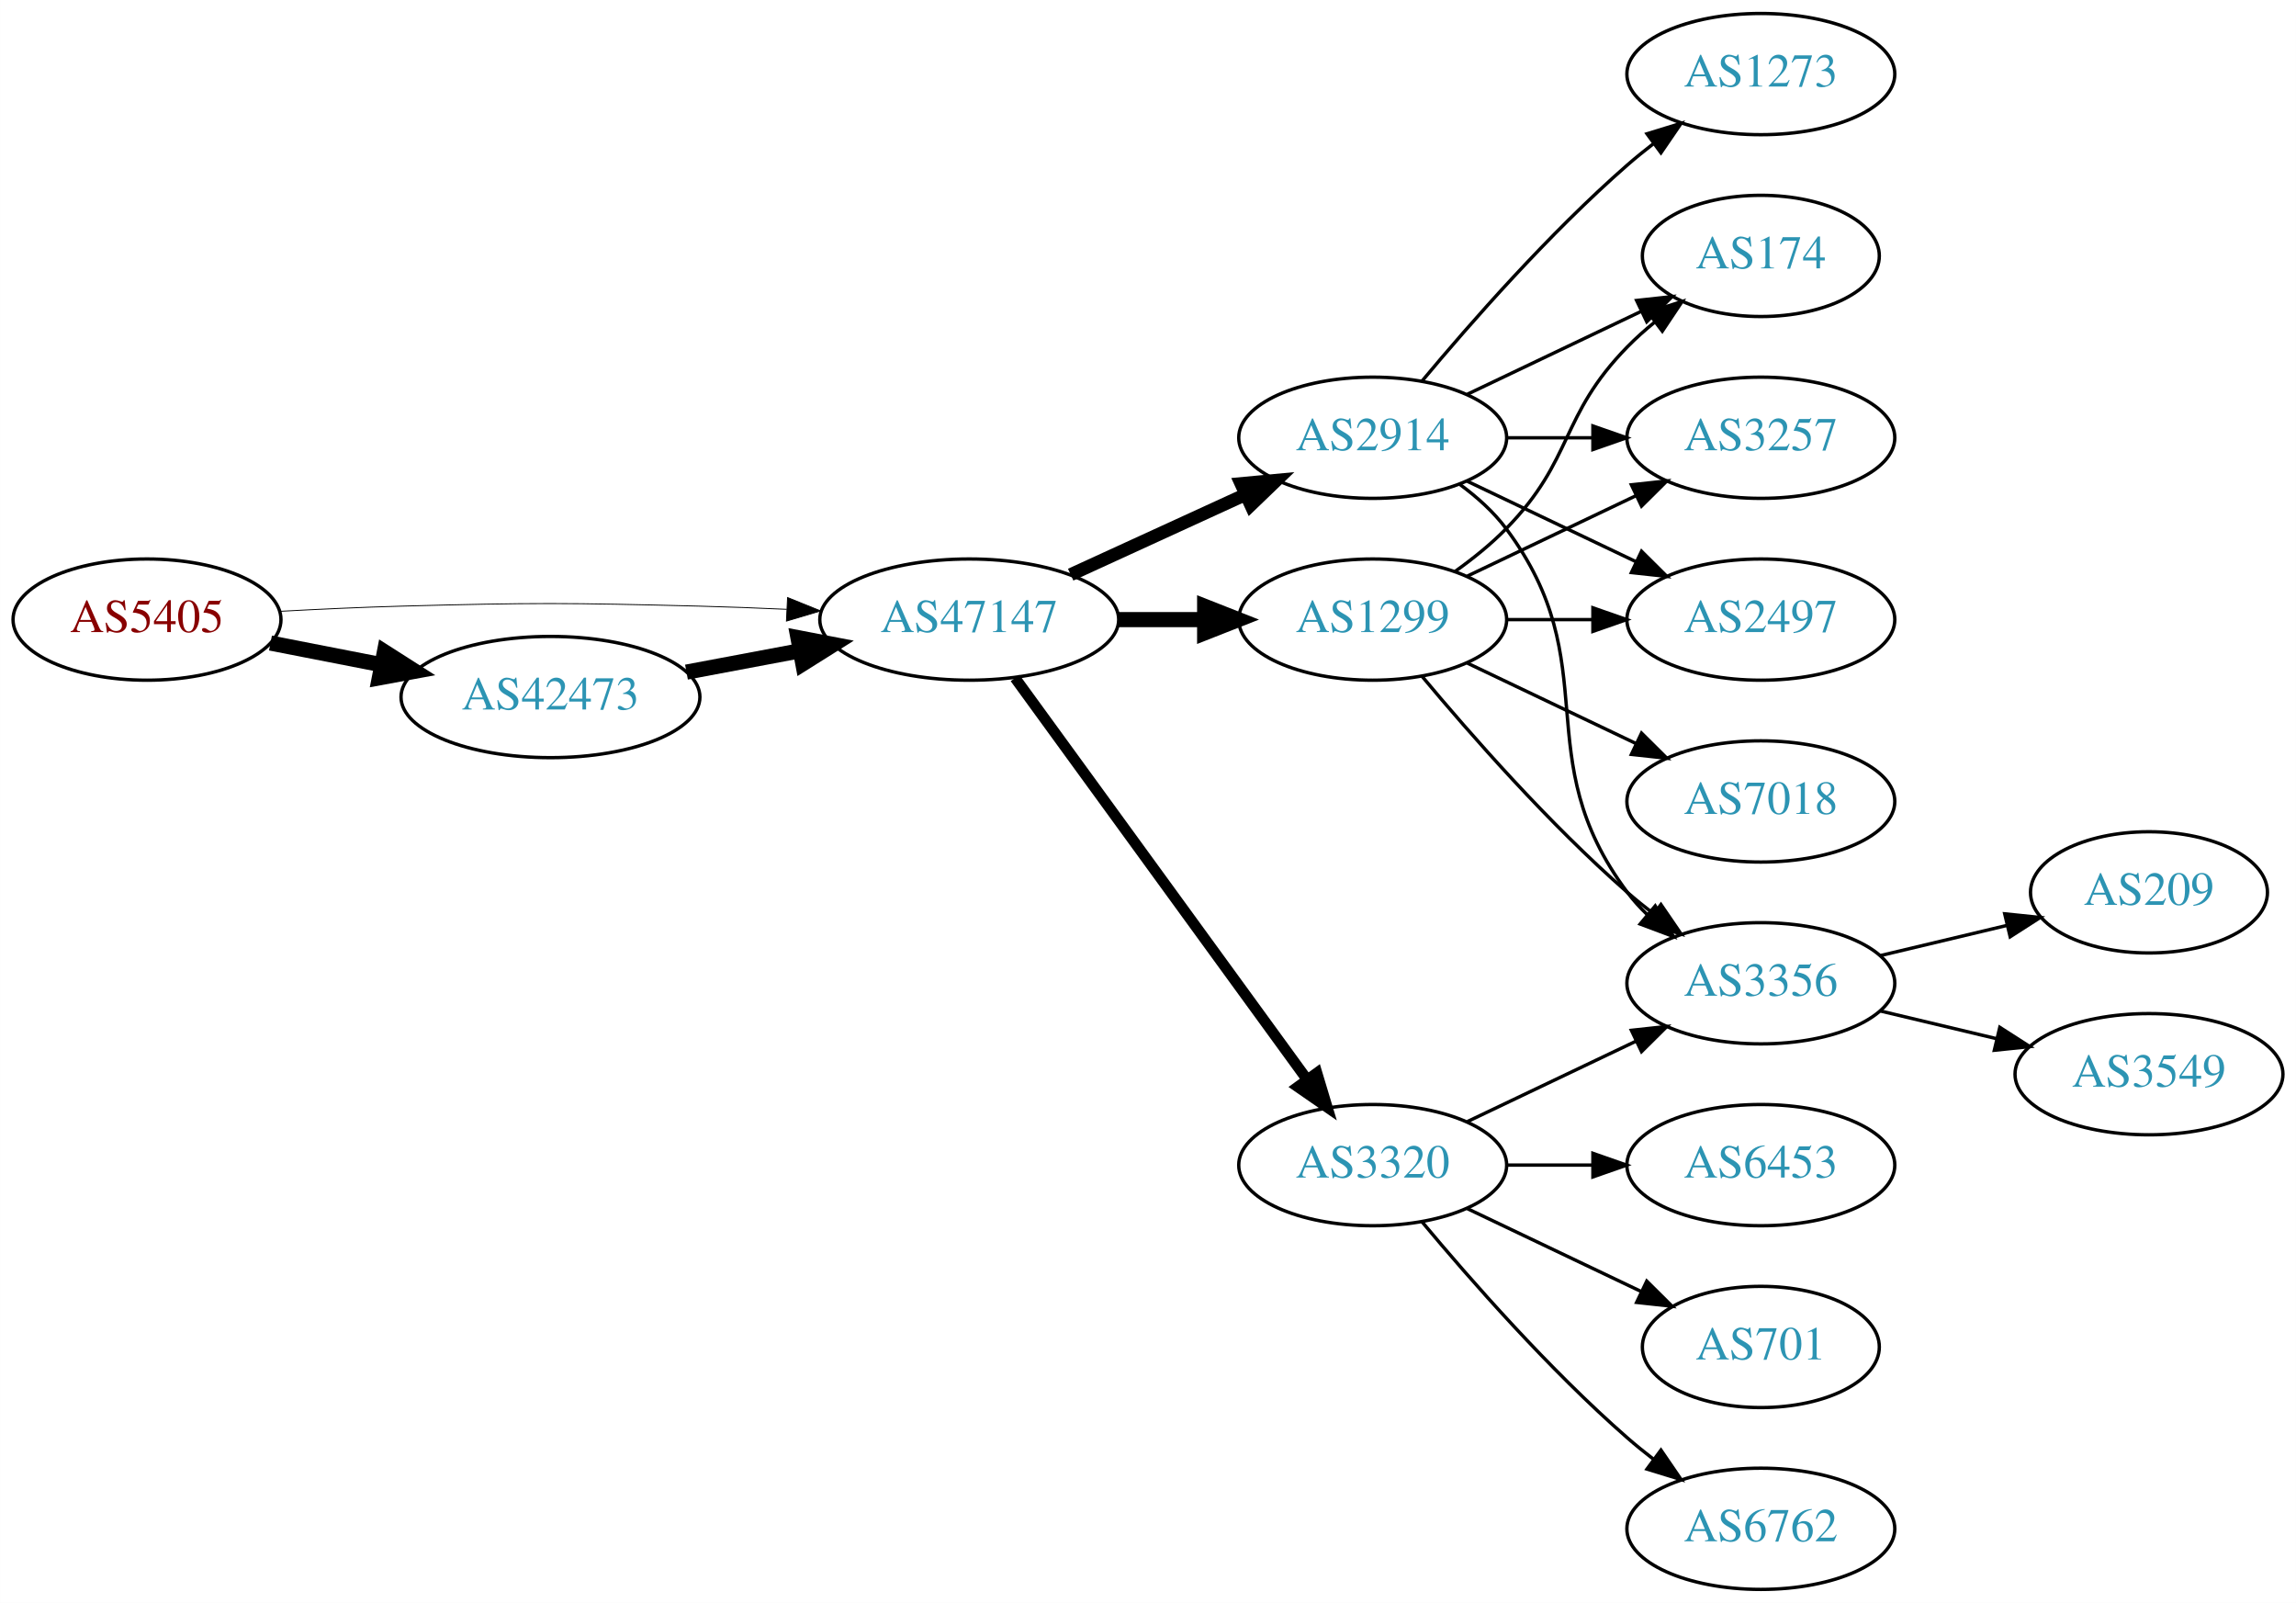
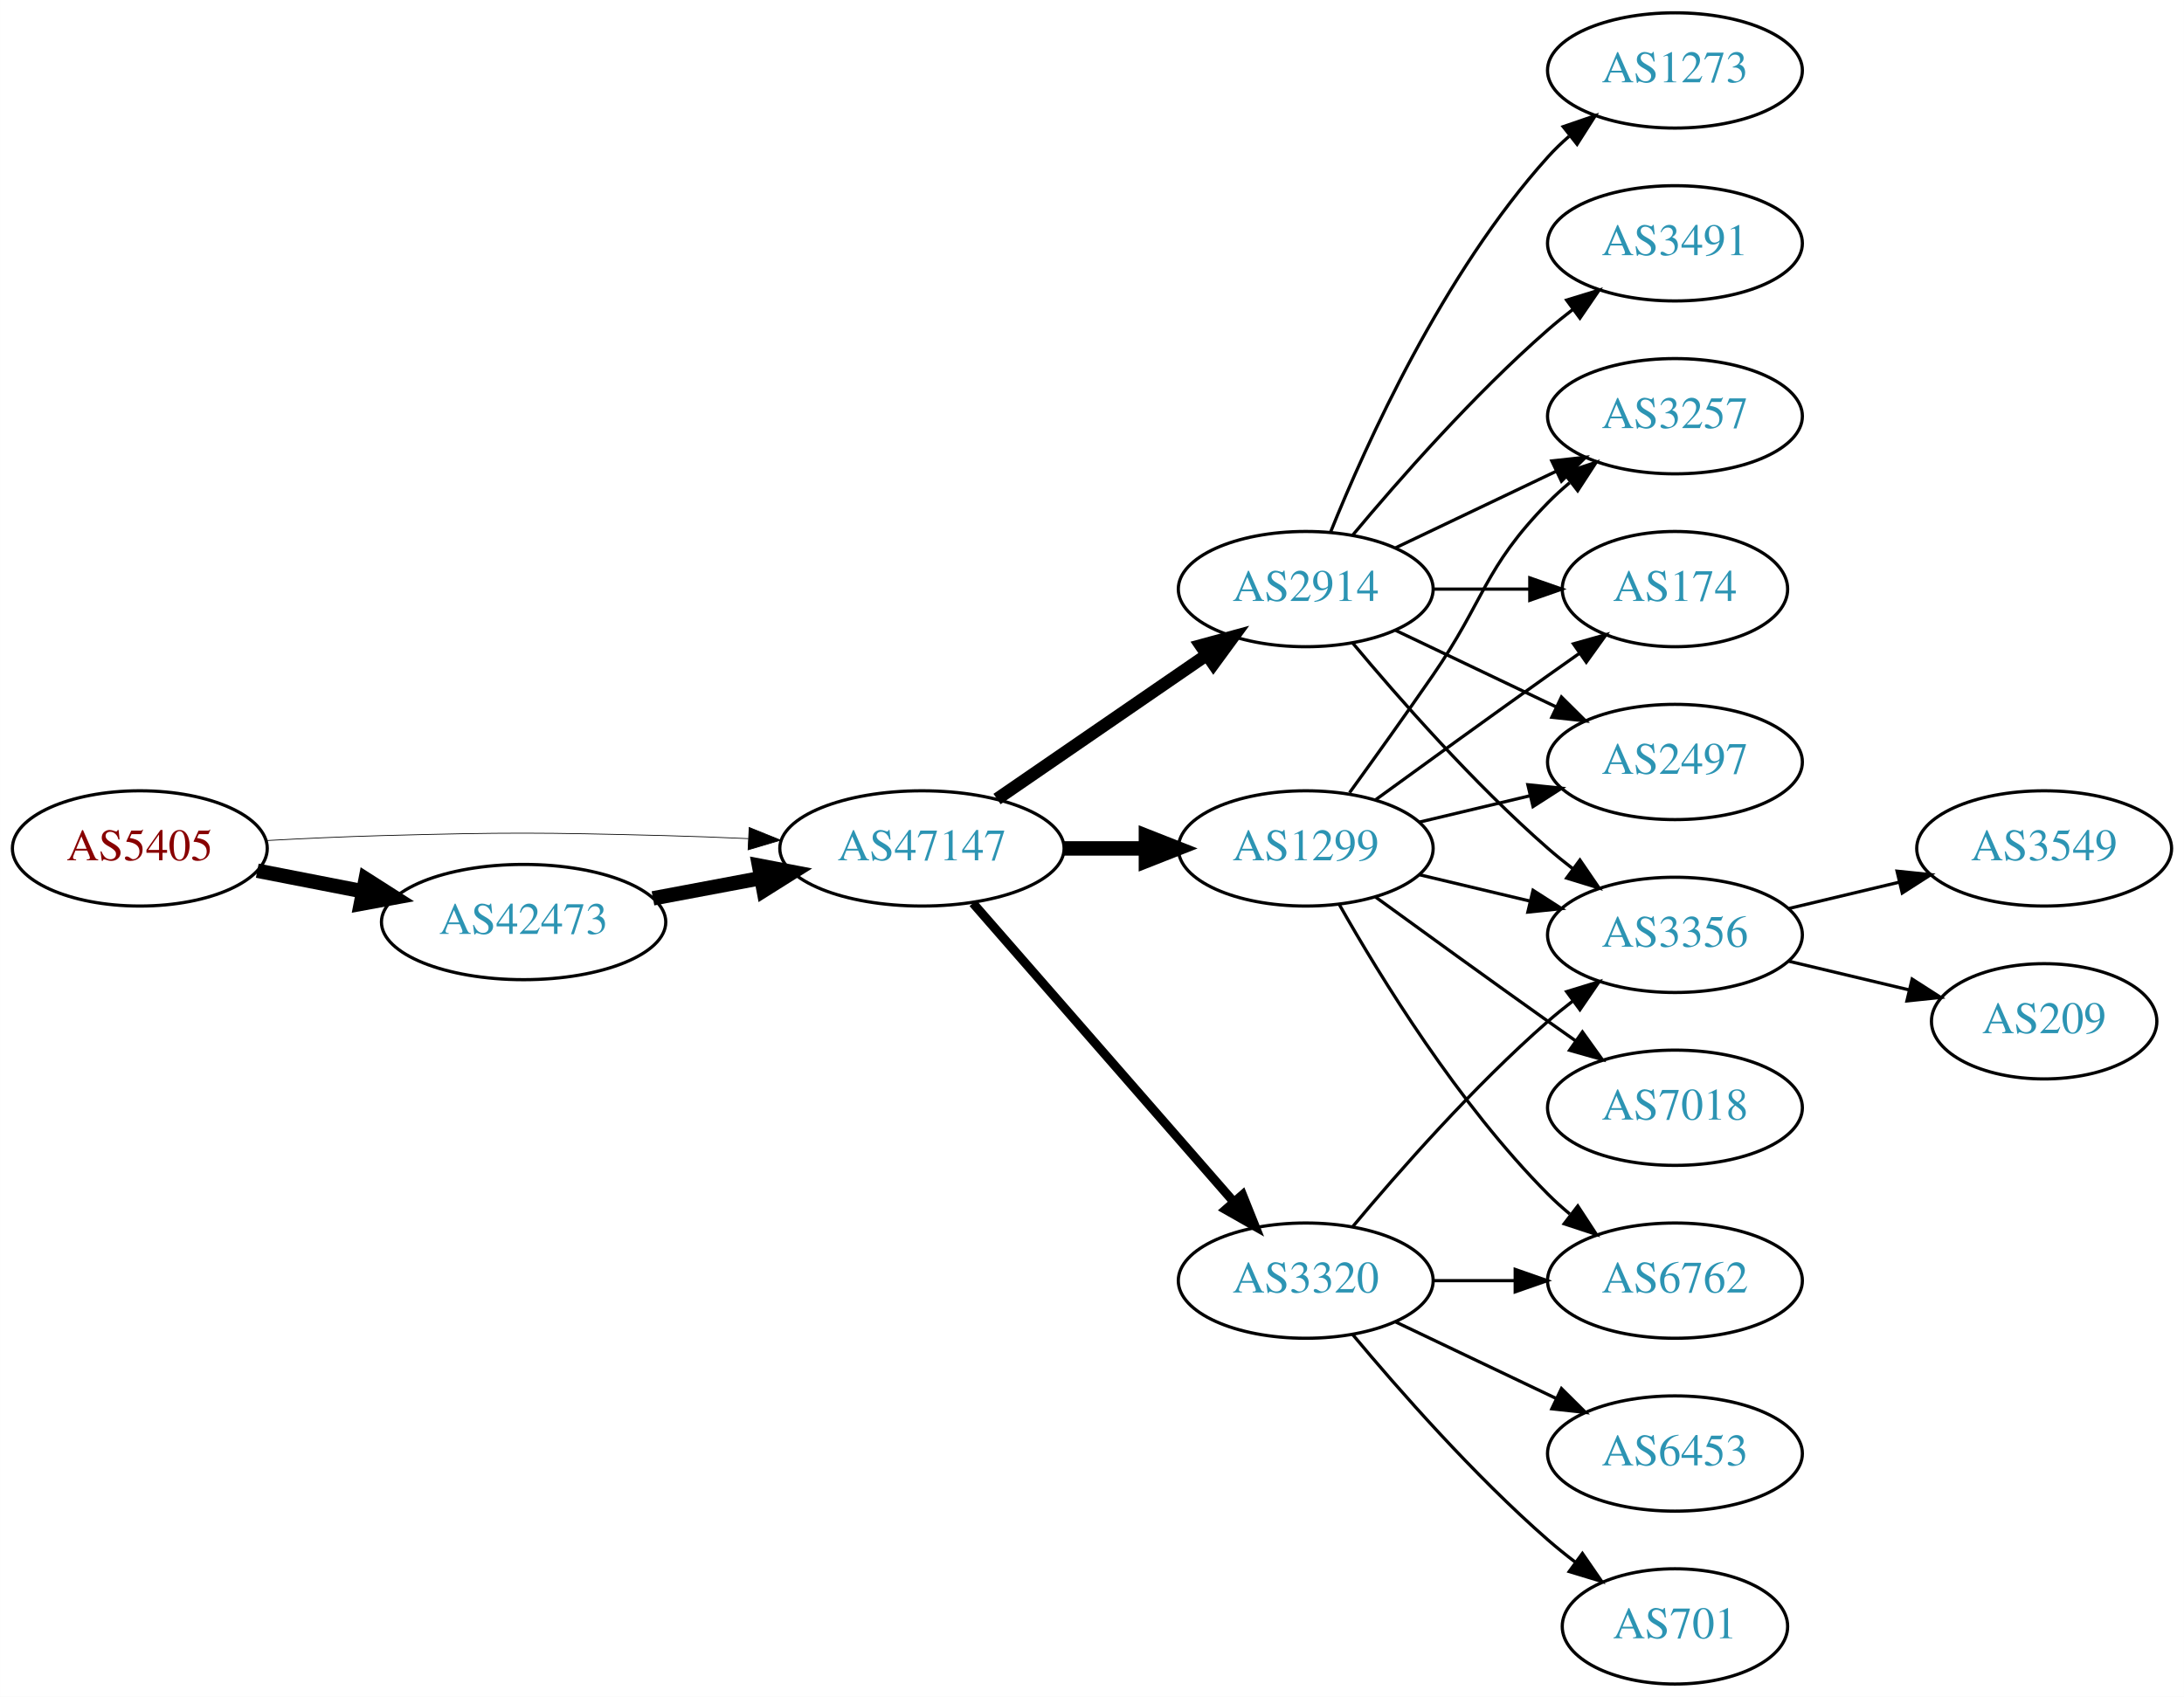
- <svg xmlns="http://www.w3.org/2000/svg" xmlns:xlink="http://www.w3.org/1999/xlink" width="682pt" height="476pt" viewBox="0.00 0.00 681.96 476.00">
-   <g id="graph0" class="graph" transform="scale(1 1) rotate(0) translate(4 472)">
-     <polygon fill="white" stroke="none" points="-4,4 -4,-472 677.956,-472 677.956,4 -4,4" />
+ <svg xmlns="http://www.w3.org/2000/svg" xmlns:xlink="http://www.w3.org/1999/xlink" width="682pt" height="530pt" viewBox="0.00 0.00 681.96 530.00">
+   <g id="graph0" class="graph" transform="scale(1 1) rotate(0) translate(4 526)">
+     <polygon fill="white" stroke="none" points="-4,4 -4,-526 677.956,-526 677.956,4 -4,4" />
    <g id="node1" class="node">
      <g id="a_node1">
        <a xlink:href="/asn/5405" xlink:title="AS5405 ~ CSO.net Internet Services GmbH [AT]">
-           <ellipse fill="#ffffff" stroke="black" cx="39.647" cy="-288" rx="39.794" ry="18" />
-           <text text-anchor="middle" x="39.647" y="-284.3" font-family="Times,serif" font-size="14.00" fill="#880000">AS5405</text>
+           <ellipse fill="#ffffff" stroke="black" cx="39.647" cy="-261" rx="39.794" ry="18" />
+           <text text-anchor="middle" x="39.647" y="-257.3" font-family="Times,serif" font-size="14.00" fill="#880000">AS5405</text>
        </a>
      </g>
    </g>
    <g id="node2" class="node">
      <g id="a_node2">
        <a xlink:href="/asn/42473" xlink:title="AS42473 ~ ANEXIA Internetdienstleistungs GmbH [AT]">
-           <ellipse fill="#ffffff" stroke="black" cx="159.489" cy="-265" rx="44.393" ry="18" />
-           <text text-anchor="middle" x="159.489" y="-261.3" font-family="Times,serif" font-size="14.00" fill="#2c94b3">AS42473</text>
+           <ellipse fill="#ffffff" stroke="black" cx="159.489" cy="-238" rx="44.393" ry="18" />
+           <text text-anchor="middle" x="159.489" y="-234.3" font-family="Times,serif" font-size="14.00" fill="#2c94b3">AS42473</text>
        </a>
      </g>
    </g>
    <g id="edge1" class="edge">
-       <path fill="none" stroke="black" stroke-width="4.5" d="M76.323,-281.037C86.696,-279.012 98.214,-276.764 109.264,-274.608" />
-       <polygon fill="black" stroke="black" stroke-width="4.5" points="110.173,-278.442 119.234,-272.662 108.665,-270.713 110.173,-278.442" />
+       <path fill="none" stroke="black" stroke-width="4.5" d="M76.323,-254.037C86.696,-252.012 98.214,-249.764 109.264,-247.608" />
+       <polygon fill="black" stroke="black" stroke-width="4.5" points="110.173,-251.442 119.234,-245.662 108.665,-243.713 110.173,-251.442" />
    </g>
    <g id="node3" class="node">
      <g id="a_node3">
        <a xlink:href="/asn/47147" xlink:title="AS47147 ~ ANEXIA Internetdienstleistungs GmbH [AT]">
-           <ellipse fill="#ffffff" stroke="black" cx="283.881" cy="-288" rx="44.393" ry="18" />
-           <text text-anchor="middle" x="283.881" y="-284.3" font-family="Times,serif" font-size="14.00" fill="#2c94b3">AS47147</text>
+           <ellipse fill="#ffffff" stroke="black" cx="283.881" cy="-261" rx="44.393" ry="18" />
+           <text text-anchor="middle" x="283.881" y="-257.3" font-family="Times,serif" font-size="14.00" fill="#2c94b3">AS47147</text>
        </a>
      </g>
    </g>
    <g id="edge2" class="edge">
-       <path fill="none" stroke="black" stroke-width="0.265" d="M78.989,-290.449C90.642,-291.087 103.487,-291.684 115.293,-292 154.564,-293.051 164.412,-292.991 203.685,-292 212.093,-291.788 220.998,-291.449 229.685,-291.056" />
-       <polygon fill="black" stroke="black" stroke-width="0.265" points="229.917,-294.549 239.739,-290.575 229.582,-287.557 229.917,-294.549" />
+       <path fill="none" stroke="black" stroke-width="0.237" d="M78.989,-263.449C90.642,-264.087 103.487,-264.684 115.293,-265 154.564,-266.051 164.412,-265.991 203.685,-265 212.093,-264.788 220.998,-264.449 229.685,-264.056" />
+       <polygon fill="black" stroke="black" stroke-width="0.237" points="229.917,-267.549 239.739,-263.575 229.582,-260.557 229.917,-267.549" />
    </g>
    <g id="edge3" class="edge">
-       <path fill="none" stroke="black" stroke-width="4.5" d="M199.888,-272.404C210.589,-274.415 222.312,-276.618 233.489,-278.718" />
-       <polygon fill="black" stroke="black" stroke-width="4.5" points="233,-282.633 243.556,-280.61 234.455,-274.893 233,-282.633" />
+       <path fill="none" stroke="black" stroke-width="4.5" d="M199.888,-245.404C210.589,-247.415 222.312,-249.618 233.489,-251.718" />
+       <polygon fill="black" stroke="black" stroke-width="4.5" points="233,-255.633 243.556,-253.61 234.455,-247.893 233,-255.633" />
    </g>
    <g id="node4" class="node">
      <g id="a_node4">
+         <a xlink:href="/asn/2914" xlink:title="AS2914 ~ NTT America, Inc. [US]">
+           <ellipse fill="#ffffff" stroke="black" cx="403.724" cy="-342" rx="39.794" ry="18" />
+           <text text-anchor="middle" x="403.724" y="-338.3" font-family="Times,serif" font-size="14.00" fill="#2c94b3">AS2914</text>
+         </a>
+       </g>
+     </g>
+     <g id="edge4" class="edge">
+       <path fill="none" stroke="black" stroke-width="3.938" d="M307.324,-276.426C325.905,-289.198 352.466,-307.455 372.846,-321.463" />
+       <polygon fill="black" stroke="black" stroke-width="3.938" points="370.936,-324.398 381.16,-327.178 374.902,-318.629 370.936,-324.398" />
+     </g>
+     <g id="node5" class="node">
+       <g id="a_node5">
+         <a xlink:href="/asn/1299" xlink:title="AS1299 ~ Telia Carrier [EU]">
+           <ellipse fill="#ffffff" stroke="black" cx="403.724" cy="-261" rx="39.794" ry="18" />
+           <text text-anchor="middle" x="403.724" y="-257.3" font-family="Times,serif" font-size="14.00" fill="#2c94b3">AS1299</text>
+         </a>
+       </g>
+     </g>
+     <g id="edge5" class="edge">
+       <path fill="none" stroke="black" stroke-width="4.5" d="M328.092,-261C336.405,-261 345.168,-261 353.65,-261" />
+       <polygon fill="black" stroke="black" stroke-width="4.5" points="353.809,-264.938 363.809,-261 353.809,-257.063 353.809,-264.938" />
+     </g>
+     <g id="node6" class="node">
+       <g id="a_node6">
        <a xlink:href="/asn/3320" xlink:title="AS3320 ~ DTAG [DE]">
          <ellipse fill="#ffffff" stroke="black" cx="403.724" cy="-126" rx="39.794" ry="18" />
          <text text-anchor="middle" x="403.724" y="-122.3" font-family="Times,serif" font-size="14.00" fill="#2c94b3">AS3320</text>
        </a>
      </g>
    </g>
-     <g id="edge4" class="edge">
-       <path fill="none" stroke="black" stroke-width="3.214" d="M297.492,-270.663C318.313,-242.04 359.975,-184.767 384.164,-151.514" />
-       <polygon fill="black" stroke="black" stroke-width="3.214" points="387.151,-153.358 390.203,-143.212 381.49,-149.24 387.151,-153.358" />
-     </g>
-     <g id="node5" class="node">
-       <g id="a_node5">
-         <a xlink:href="/asn/1299" xlink:title="AS1299 ~ Telia Carrier [EU]">
-           <ellipse fill="#ffffff" stroke="black" cx="403.724" cy="-288" rx="39.794" ry="18" />
-           <text text-anchor="middle" x="403.724" y="-284.3" font-family="Times,serif" font-size="14.00" fill="#2c94b3">AS1299</text>
-         </a>
-       </g>
-     </g>
-     <g id="edge5" class="edge">
-       <path fill="none" stroke="black" stroke-width="4.5" d="M328.092,-288C336.405,-288 345.168,-288 353.65,-288" />
-       <polygon fill="black" stroke="black" stroke-width="4.5" points="353.809,-291.938 363.809,-288 353.809,-284.063 353.809,-291.938" />
-     </g>
-     <g id="node6" class="node">
-       <g id="a_node6">
-         <a xlink:href="/asn/2914" xlink:title="AS2914 ~ NTT America, Inc. [US]">
-           <ellipse fill="#ffffff" stroke="black" cx="403.724" cy="-342" rx="39.794" ry="18" />
-           <text text-anchor="middle" x="403.724" y="-338.3" font-family="Times,serif" font-size="14.00" fill="#2c94b3">AS2914</text>
-         </a>
-       </g>
-     </g>
    <g id="edge6" class="edge">
-       <path fill="none" stroke="black" stroke-width="3.857" d="M314.011,-301.348C329.622,-308.502 349.02,-317.391 365.692,-325.03" />
-       <polygon fill="black" stroke="black" stroke-width="3.857" points="364.595,-328.378 375.144,-329.362 367.511,-322.014 364.595,-328.378" />
+       <path fill="none" stroke="black" stroke-width="2.812" d="M299.806,-243.902C320.349,-220.369 357.468,-177.845 381.064,-150.813" />
+       <polygon fill="black" stroke="black" stroke-width="2.812" points="383.981,-152.794 387.92,-142.959 378.707,-148.191 383.981,-152.794" />
+     </g>
+     <g id="node7" class="node">
+       <g id="a_node7">
+         <a xlink:href="/asn/1273" xlink:title="AS1273 ~ Vodafone Group PLC [EU]">
+           <ellipse fill="#ffffff" stroke="black" cx="519.017" cy="-504" rx="39.794" ry="18" />
+           <text text-anchor="middle" x="519.017" y="-500.3" font-family="Times,serif" font-size="14.00" fill="#2c94b3">AS1273</text>
+         </a>
+       </g>
+     </g>
+     <g id="edge7" class="edge">
+       <path fill="none" stroke="black" d="M411.472,-359.787C422.523,-387.243 446.576,-440.578 479.37,-477 481.373,-479.224 483.591,-481.363 485.924,-483.397" />
+       <polygon fill="black" stroke="black" points="484.122,-486.433 494.143,-489.873 488.454,-480.935 484.122,-486.433" />
    </g>
    <g id="node8" class="node">
      <g id="a_node8">
-         <a xlink:href="/asn/3356" xlink:title="AS3356 ~ Level 3 Parent, LLC [US]">
-           <ellipse fill="#ffffff" stroke="black" cx="519.017" cy="-180" rx="39.794" ry="18" />
-           <text text-anchor="middle" x="519.017" y="-176.3" font-family="Times,serif" font-size="14.00" fill="#2c94b3">AS3356</text>
-         </a>
-       </g>
-     </g>
-     <g id="edge12" class="edge">
-       <path fill="none" stroke="black" d="M431.86,-138.934C446.854,-146.081 465.675,-155.052 481.898,-162.785" />
-       <polygon fill="black" stroke="black" points="480.569,-166.028 491.102,-167.171 483.581,-159.709 480.569,-166.028" />
-     </g>
-     <g id="node12" class="node">
-       <g id="a_node12">
-         <a xlink:href="/asn/6453" xlink:title="AS6453 ~ TATA COMMUNICATIONS (AMERICA) INC [US]">
-           <ellipse fill="#ffffff" stroke="black" cx="519.017" cy="-126" rx="39.794" ry="18" />
-           <text text-anchor="middle" x="519.017" y="-122.3" font-family="Times,serif" font-size="14.00" fill="#2c94b3">AS6453</text>
-         </a>
-       </g>
-     </g>
-     <g id="edge13" class="edge">
-       <path fill="none" stroke="black" d="M443.396,-126C451.599,-126 460.363,-126 468.895,-126" />
-       <polygon fill="black" stroke="black" points="469.134,-129.5 479.134,-126 469.134,-122.5 469.134,-129.5" />
-     </g>
-     <g id="node13" class="node">
-       <g id="a_node13">
-         <a xlink:href="/asn/701" xlink:title="AS701 ~ UUNET [US]">
-           <ellipse fill="#ffffff" stroke="black" cx="519.017" cy="-72" rx="35.194" ry="18" />
-           <text text-anchor="middle" x="519.017" y="-68.3" font-family="Times,serif" font-size="14.00" fill="#2c94b3">AS701</text>
-         </a>
-       </g>
-     </g>
-     <g id="edge14" class="edge">
-       <path fill="none" stroke="black" d="M431.86,-113.066C447.292,-105.71 466.778,-96.423 483.313,-88.541" />
-       <polygon fill="black" stroke="black" points="485.133,-91.551 492.654,-84.089 482.121,-85.232 485.133,-91.551" />
-     </g>
-     <g id="node14" class="node">
-       <g id="a_node14">
-         <a xlink:href="/asn/6762" xlink:title="AS6762 ~ TELECOM ITALIA SPARKLE S.p.A. [IT]">
-           <ellipse fill="#ffffff" stroke="black" cx="519.017" cy="-18" rx="39.794" ry="18" />
-           <text text-anchor="middle" x="519.017" y="-14.3" font-family="Times,serif" font-size="14.00" fill="#2c94b3">AS6762</text>
-         </a>
-       </g>
-     </g>
-     <g id="edge15" class="edge">
-       <path fill="none" stroke="black" d="M418.354,-109.183C432.636,-92.071 456.183,-65.255 479.37,-45 481.836,-42.846 484.475,-40.706 487.172,-38.628" />
-       <polygon fill="black" stroke="black" points="489.345,-41.375 495.326,-32.63 485.197,-35.736 489.345,-41.375" />
-     </g>
-     <g id="node7" class="node">
-       <g id="a_node7">
-         <a xlink:href="/asn/174" xlink:title="AS174 ~ Cogent Communications [US]">
-           <ellipse fill="#ffffff" stroke="black" cx="519.017" cy="-396" rx="35.194" ry="18" />
-           <text text-anchor="middle" x="519.017" y="-392.3" font-family="Times,serif" font-size="14.00" fill="#2c94b3">AS174</text>
-         </a>
-       </g>
-     </g>
-     <g id="edge7" class="edge">
-       <path fill="none" stroke="black" d="M428.318,-302.389C433.574,-306.148 438.906,-310.437 443.37,-315 463.543,-335.617 459.198,-348.383 479.37,-369 481.849,-371.534 484.596,-373.983 487.448,-376.304" />
-       <polygon fill="black" stroke="black" points="485.54,-379.248 495.634,-382.468 489.751,-373.657 485.54,-379.248" />
+         <a xlink:href="/asn/3257" xlink:title="AS3257 ~ GTT [DE]">
+           <ellipse fill="#ffffff" stroke="black" cx="519.017" cy="-396" rx="39.794" ry="18" />
+           <text text-anchor="middle" x="519.017" y="-392.3" font-family="Times,serif" font-size="14.00" fill="#2c94b3">AS3257</text>
+         </a>
+       </g>
    </g>
    <g id="edge8" class="edge">
-       <path fill="none" stroke="black" d="M418.354,-271.183C432.636,-254.071 456.183,-227.255 479.37,-207 481.836,-204.846 484.475,-202.706 487.172,-200.628" />
-       <polygon fill="black" stroke="black" points="489.345,-203.375 495.326,-194.63 485.197,-197.736 489.345,-203.375" />
+       <path fill="none" stroke="black" d="M431.86,-354.934C446.854,-362.081 465.675,-371.052 481.898,-378.785" />
+       <polygon fill="black" stroke="black" points="480.569,-382.028 491.102,-383.171 483.581,-375.709 480.569,-382.028" />
    </g>
    <g id="node9" class="node">
      <g id="a_node9">
-         <a xlink:href="/asn/3257" xlink:title="AS3257 ~ GTT [DE]">
-           <ellipse fill="#ffffff" stroke="black" cx="519.017" cy="-342" rx="39.794" ry="18" />
-           <text text-anchor="middle" x="519.017" y="-338.3" font-family="Times,serif" font-size="14.00" fill="#2c94b3">AS3257</text>
+         <a xlink:href="/asn/174" xlink:title="AS174 ~ Cogent Communications [US]">
+           <ellipse fill="#ffffff" stroke="black" cx="519.017" cy="-342" rx="35.194" ry="18" />
+           <text text-anchor="middle" x="519.017" y="-338.3" font-family="Times,serif" font-size="14.00" fill="#2c94b3">AS174</text>
        </a>
      </g>
    </g>
    <g id="edge9" class="edge">
-       <path fill="none" stroke="black" d="M431.86,-300.934C446.854,-308.081 465.675,-317.052 481.898,-324.785" />
-       <polygon fill="black" stroke="black" points="480.569,-328.028 491.102,-329.171 483.581,-321.709 480.569,-328.028" />
+       <path fill="none" stroke="black" d="M443.396,-342C453.101,-342 463.592,-342 473.555,-342" />
+       <polygon fill="black" stroke="black" points="473.691,-345.5 483.691,-342 473.691,-338.5 473.691,-345.5" />
    </g>
    <g id="node10" class="node">
      <g id="a_node10">
-         <a xlink:href="/asn/7018" xlink:title="AS7018 ~ AT&amp;T Services, Inc. [US]">
+         <a xlink:href="/asn/3356" xlink:title="AS3356 ~ Level 3 Parent, LLC [US]">
          <ellipse fill="#ffffff" stroke="black" cx="519.017" cy="-234" rx="39.794" ry="18" />
-           <text text-anchor="middle" x="519.017" y="-230.3" font-family="Times,serif" font-size="14.00" fill="#2c94b3">AS7018</text>
+           <text text-anchor="middle" x="519.017" y="-230.3" font-family="Times,serif" font-size="14.00" fill="#2c94b3">AS3356</text>
        </a>
      </g>
    </g>
    <g id="edge10" class="edge">
-       <path fill="none" stroke="black" d="M431.86,-275.066C446.854,-267.919 465.675,-258.948 481.898,-251.215" />
-       <polygon fill="black" stroke="black" points="483.581,-254.291 491.102,-246.829 480.569,-247.972 483.581,-254.291" />
+       <path fill="none" stroke="black" d="M418.354,-325.183C432.636,-308.071 456.183,-281.255 479.37,-261 481.836,-258.846 484.475,-256.706 487.172,-254.628" />
+       <polygon fill="black" stroke="black" points="489.345,-257.375 495.326,-248.63 485.197,-251.736 489.345,-257.375" />
    </g>
    <g id="node11" class="node">
      <g id="a_node11">
        <a xlink:href="/asn/2497" xlink:title="AS2497 ~ Internet Initiative Japan Inc. [JP]">
          <ellipse fill="#ffffff" stroke="black" cx="519.017" cy="-288" rx="39.794" ry="18" />
          <text text-anchor="middle" x="519.017" y="-284.3" font-family="Times,serif" font-size="14.00" fill="#2c94b3">AS2497</text>
        </a>
      </g>
    </g>
    <g id="edge11" class="edge">
-       <path fill="none" stroke="black" d="M443.396,-288C451.599,-288 460.363,-288 468.895,-288" />
-       <polygon fill="black" stroke="black" points="469.134,-291.5 479.134,-288 469.134,-284.5 469.134,-291.5" />
-     </g>
-     <g id="edge16" class="edge">
-       <path fill="none" stroke="black" d="M431.86,-354.934C447.292,-362.29 466.778,-371.577 483.313,-379.459" />
-       <polygon fill="black" stroke="black" points="482.121,-382.768 492.654,-383.911 485.133,-376.449 482.121,-382.768" />
-     </g>
-     <g id="edge17" class="edge">
-       <path fill="none" stroke="black" d="M429.655,-328.118C434.731,-324.389 439.649,-319.984 443.37,-315 473.642,-274.458 449.099,-247.542 479.37,-207 481.115,-204.664 483.122,-202.455 485.285,-200.383" />
-       <polygon fill="black" stroke="black" points="487.645,-202.973 493.086,-193.882 483.163,-197.595 487.645,-202.973" />
-     </g>
-     <g id="edge19" class="edge">
-       <path fill="none" stroke="black" d="M443.396,-342C451.599,-342 460.363,-342 468.895,-342" />
-       <polygon fill="black" stroke="black" points="469.134,-345.5 479.134,-342 469.134,-338.5 469.134,-345.5" />
-     </g>
-     <g id="edge20" class="edge">
      <path fill="none" stroke="black" d="M431.86,-329.066C446.854,-321.919 465.675,-312.948 481.898,-305.215" />
      <polygon fill="black" stroke="black" points="483.581,-308.291 491.102,-300.829 480.569,-301.972 483.581,-308.291" />
    </g>
+     <g id="node12" class="node">
+       <g id="a_node12">
+         <a xlink:href="/asn/3491" xlink:title="AS3491 ~ PCCW Global, Inc. [US]">
+           <ellipse fill="#ffffff" stroke="black" cx="519.017" cy="-450" rx="39.794" ry="18" />
+           <text text-anchor="middle" x="519.017" y="-446.3" font-family="Times,serif" font-size="14.00" fill="#2c94b3">AS3491</text>
+         </a>
+       </g>
+     </g>
+     <g id="edge12" class="edge">
+       <path fill="none" stroke="black" d="M418.354,-358.817C432.636,-375.929 456.183,-402.745 479.37,-423 481.836,-425.154 484.475,-427.294 487.172,-429.372" />
+       <polygon fill="black" stroke="black" points="485.197,-432.264 495.326,-435.37 489.345,-426.625 485.197,-432.264" />
+     </g>
+     <g id="edge16" class="edge">
+       <path fill="none" stroke="black" d="M417.403,-278.406C425.018,-288.937 434.851,-302.67 443.37,-315 459.766,-338.731 459.198,-348.383 479.37,-369 481.463,-371.139 483.746,-373.218 486.123,-375.21" />
+       <polygon fill="black" stroke="black" points="484.367,-378.275 494.423,-381.611 488.641,-372.732 484.367,-378.275" />
+     </g>
+     <g id="edge13" class="edge">
+       <path fill="none" stroke="black" d="M425.572,-276.222C440.506,-287.091 461.12,-302.025 479.37,-315 482.581,-317.282 485.95,-319.661 489.304,-322.018" />
+       <polygon fill="black" stroke="black" points="487.316,-324.899 497.515,-327.77 491.332,-319.166 487.316,-324.899" />
+     </g>
+     <g id="edge14" class="edge">
+       <path fill="none" stroke="black" d="M439.331,-252.752C450.202,-250.162 462.357,-247.265 473.799,-244.538" />
+       <polygon fill="black" stroke="black" points="474.705,-247.92 483.621,-242.197 473.082,-241.111 474.705,-247.92" />
+     </g>
+     <g id="edge15" class="edge">
+       <path fill="none" stroke="black" d="M439.331,-269.248C450.202,-271.838 462.357,-274.735 473.799,-277.462" />
+       <polygon fill="black" stroke="black" points="473.082,-280.889 483.621,-279.803 474.705,-274.08 473.082,-280.889" />
+     </g>
+     <g id="node13" class="node">
+       <g id="a_node13">
+         <a xlink:href="/asn/6762" xlink:title="AS6762 ~ TELECOM ITALIA SPARKLE S.p.A. [IT]">
+           <ellipse fill="#ffffff" stroke="black" cx="519.017" cy="-126" rx="39.794" ry="18" />
+           <text text-anchor="middle" x="519.017" y="-122.3" font-family="Times,serif" font-size="14.00" fill="#2c94b3">AS6762</text>
+         </a>
+       </g>
+     </g>
+     <g id="edge17" class="edge">
+       <path fill="none" stroke="black" d="M414.184,-243.51C426.965,-220.904 451.398,-181.114 479.37,-153 481.481,-150.879 483.777,-148.812 486.163,-146.829" />
+       <polygon fill="black" stroke="black" points="488.678,-149.31 494.478,-140.444 484.415,-143.758 488.678,-149.31" />
+     </g>
+     <g id="node14" class="node">
+       <g id="a_node14">
+         <a xlink:href="/asn/7018" xlink:title="AS7018 ~ AT&amp;T Services, Inc. [US]">
+           <ellipse fill="#ffffff" stroke="black" cx="519.017" cy="-180" rx="39.794" ry="18" />
+           <text text-anchor="middle" x="519.017" y="-176.3" font-family="Times,serif" font-size="14.00" fill="#2c94b3">AS7018</text>
+         </a>
+       </g>
+     </g>
+     <g id="edge18" class="edge">
+       <path fill="none" stroke="black" d="M425.572,-245.778C440.506,-234.909 461.12,-219.975 479.37,-207 482.191,-204.995 485.134,-202.915 488.082,-200.841" />
+       <polygon fill="black" stroke="black" points="490.128,-203.681 496.306,-195.074 486.109,-197.95 490.128,-203.681" />
+     </g>
+     <g id="edge23" class="edge">
+       <path fill="none" stroke="black" d="M418.354,-142.817C432.636,-159.929 456.183,-186.745 479.37,-207 481.836,-209.154 484.475,-211.294 487.172,-213.372" />
+       <polygon fill="black" stroke="black" points="485.197,-216.264 495.326,-219.37 489.345,-210.625 485.197,-216.264" />
+     </g>
+     <g id="edge21" class="edge">
+       <path fill="none" stroke="black" d="M443.396,-126C451.599,-126 460.363,-126 468.895,-126" />
+       <polygon fill="black" stroke="black" points="469.134,-129.5 479.134,-126 469.134,-122.5 469.134,-129.5" />
+     </g>
+     <g id="node17" class="node">
+       <g id="a_node17">
+         <a xlink:href="/asn/6453" xlink:title="AS6453 ~ TATA COMMUNICATIONS (AMERICA) INC [US]">
+           <ellipse fill="#ffffff" stroke="black" cx="519.017" cy="-72" rx="39.794" ry="18" />
+           <text text-anchor="middle" x="519.017" y="-68.3" font-family="Times,serif" font-size="14.00" fill="#2c94b3">AS6453</text>
+         </a>
+       </g>
+     </g>
+     <g id="edge22" class="edge">
+       <path fill="none" stroke="black" d="M431.86,-113.066C446.854,-105.919 465.675,-96.948 481.898,-89.215" />
+       <polygon fill="black" stroke="black" points="483.581,-92.291 491.102,-84.829 480.569,-85.972 483.581,-92.291" />
+     </g>
+     <g id="node18" class="node">
+       <g id="a_node18">
+         <a xlink:href="/asn/701" xlink:title="AS701 ~ UUNET [US]">
+           <ellipse fill="#ffffff" stroke="black" cx="519.017" cy="-18" rx="35.194" ry="18" />
+           <text text-anchor="middle" x="519.017" y="-14.3" font-family="Times,serif" font-size="14.00" fill="#2c94b3">AS701</text>
+         </a>
+       </g>
+     </g>
+     <g id="edge24" class="edge">
+       <path fill="none" stroke="black" d="M418.354,-109.183C432.636,-92.071 456.183,-65.255 479.37,-45 482.04,-42.668 484.913,-40.352 487.843,-38.114" />
+       <polygon fill="black" stroke="black" points="490.121,-40.784 496.134,-32.061 485.994,-35.13 490.121,-40.784" />
+     </g>
    <g id="node15" class="node">
      <g id="a_node15">
-         <a xlink:href="/asn/1273" xlink:title="AS1273 ~ Vodafone Group PLC [EU]">
-           <ellipse fill="#ffffff" stroke="black" cx="519.017" cy="-450" rx="39.794" ry="18" />
-           <text text-anchor="middle" x="519.017" y="-446.3" font-family="Times,serif" font-size="14.00" fill="#2c94b3">AS1273</text>
-         </a>
-       </g>
-     </g>
-     <g id="edge18" class="edge">
-       <path fill="none" stroke="black" d="M418.354,-358.817C432.636,-375.929 456.183,-402.745 479.37,-423 481.836,-425.154 484.475,-427.294 487.172,-429.372" />
-       <polygon fill="black" stroke="black" points="485.197,-432.264 495.326,-435.37 489.345,-426.625 485.197,-432.264" />
+         <a xlink:href="/asn/3549" xlink:title="AS3549 ~ Level 3 Parent, LLC [US]">
+           <ellipse fill="#ffffff" stroke="black" cx="634.31" cy="-261" rx="39.794" ry="18" />
+           <text text-anchor="middle" x="634.31" y="-257.3" font-family="Times,serif" font-size="14.00" fill="#2c94b3">AS3549</text>
+         </a>
+       </g>
+     </g>
+     <g id="edge19" class="edge">
+       <path fill="none" stroke="black" d="M554.624,-242.248C565.495,-244.838 577.65,-247.735 589.092,-250.462" />
+       <polygon fill="black" stroke="black" points="588.375,-253.889 598.914,-252.803 589.998,-247.08 588.375,-253.889" />
    </g>
    <g id="node16" class="node">
      <g id="a_node16">
        <a xlink:href="/asn/209" xlink:title="AS209 ~ CenturyLink Communications, LLC [US]">
          <ellipse fill="#ffffff" stroke="black" cx="634.31" cy="-207" rx="35.194" ry="18" />
          <text text-anchor="middle" x="634.31" y="-203.3" font-family="Times,serif" font-size="14.00" fill="#2c94b3">AS209</text>
        </a>
      </g>
    </g>
-     <g id="edge21" class="edge">
-       <path fill="none" stroke="black" d="M554.624,-188.248C566.418,-191.058 579.723,-194.229 591.991,-197.153" />
-       <polygon fill="black" stroke="black" points="591.457,-200.624 601.996,-199.537 593.08,-193.814 591.457,-200.624" />
-     </g>
-     <g id="node17" class="node">
-       <g id="a_node17">
-         <a xlink:href="/asn/3549" xlink:title="AS3549 ~ Level 3 Parent, LLC [US]">
-           <ellipse fill="#ffffff" stroke="black" cx="634.31" cy="-153" rx="39.794" ry="18" />
-           <text text-anchor="middle" x="634.31" y="-149.3" font-family="Times,serif" font-size="14.00" fill="#2c94b3">AS3549</text>
-         </a>
-       </g>
-     </g>
-     <g id="edge22" class="edge">
-       <path fill="none" stroke="black" d="M554.624,-171.752C565.495,-169.162 577.65,-166.265 589.092,-163.538" />
-       <polygon fill="black" stroke="black" points="589.998,-166.92 598.914,-161.197 588.375,-160.111 589.998,-166.92" />
+     <g id="edge20" class="edge">
+       <path fill="none" stroke="black" d="M554.624,-225.752C566.418,-222.942 579.723,-219.771 591.991,-216.847" />
+       <polygon fill="black" stroke="black" points="593.08,-220.186 601.996,-214.463 591.457,-213.376 593.08,-220.186" />
    </g>
  </g>
</svg>
